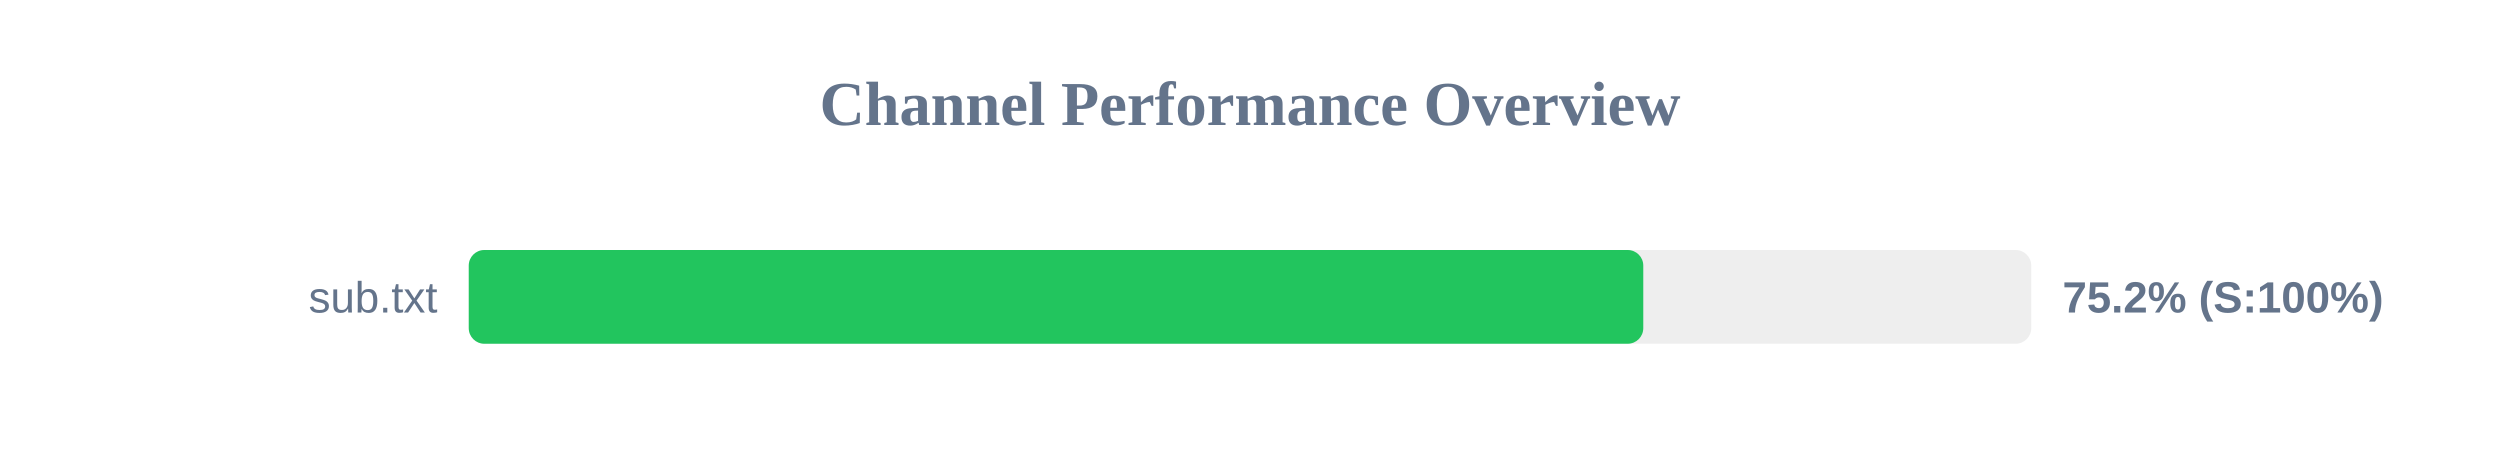
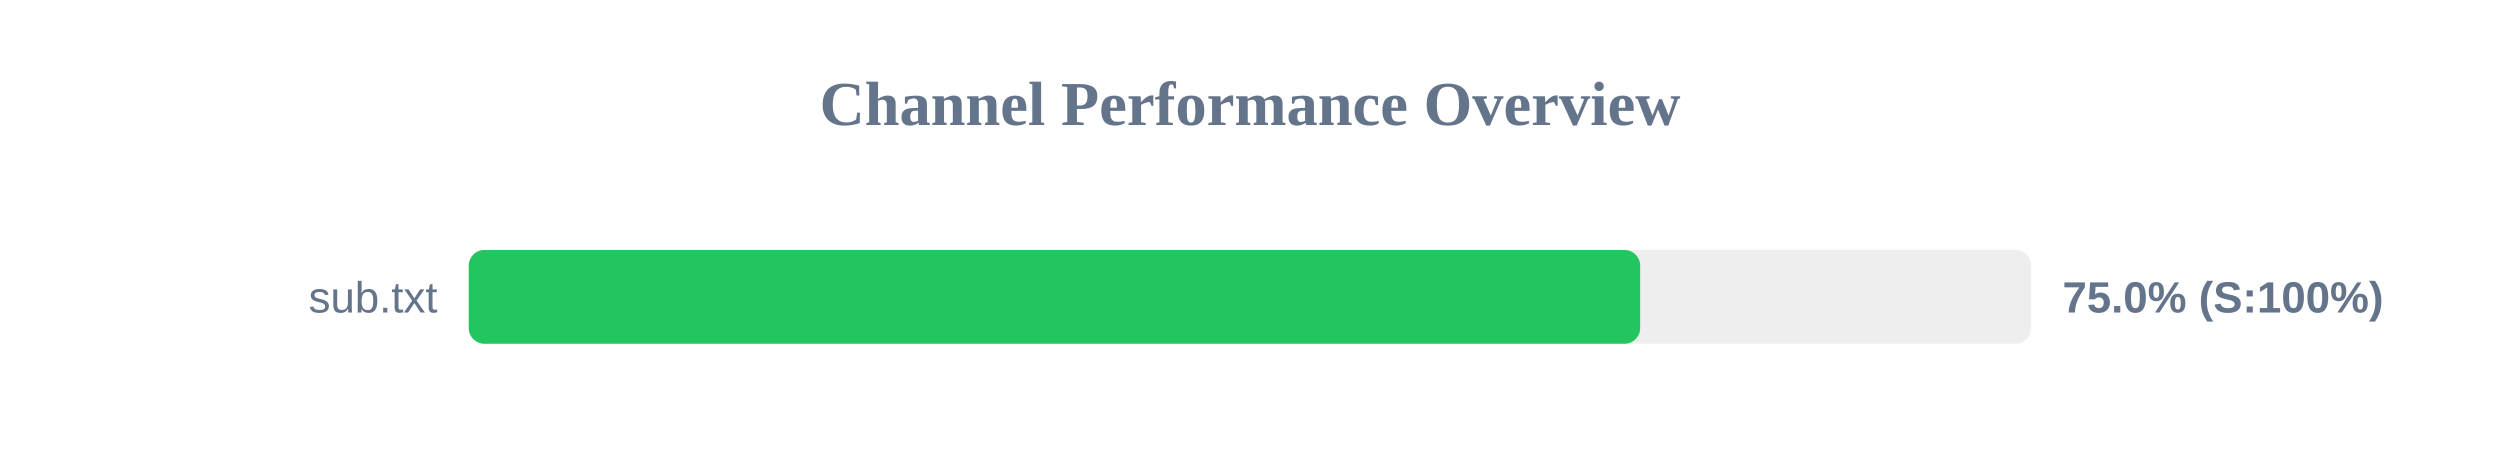
<svg xmlns="http://www.w3.org/2000/svg" width="800" height="150" version="1.1">
  <style>
        .row { font: 14px Arial; fill: #64748b; }
        .score { font: bold 14px Arial; fill: #64748b; }
    </style>
  <text x="400" y="40" text-anchor="middle" font-size="20px" font-weight="bold" fill="#64748b">Channel Performance Overview</text>
  <rect x="150" y="80" width="500" height="30" fill="#eee" rx="5" />
-   <rect x="150" y="80" width="375.85" height="30" fill="#22c55e" rx="5" />
+   <rect x="150" y="80" width="374.85" height="30" fill="#22c55e" rx="5" />
  <text x="140" y="100" text-anchor="end" class="row">sub.txt</text>
-   <text x="660" y="100" text-anchor="start" class="score">75.2% (S:100%)</text>
+   <text x="660" y="100" text-anchor="start" class="score">75.0% (S:100%)</text>
</svg>
